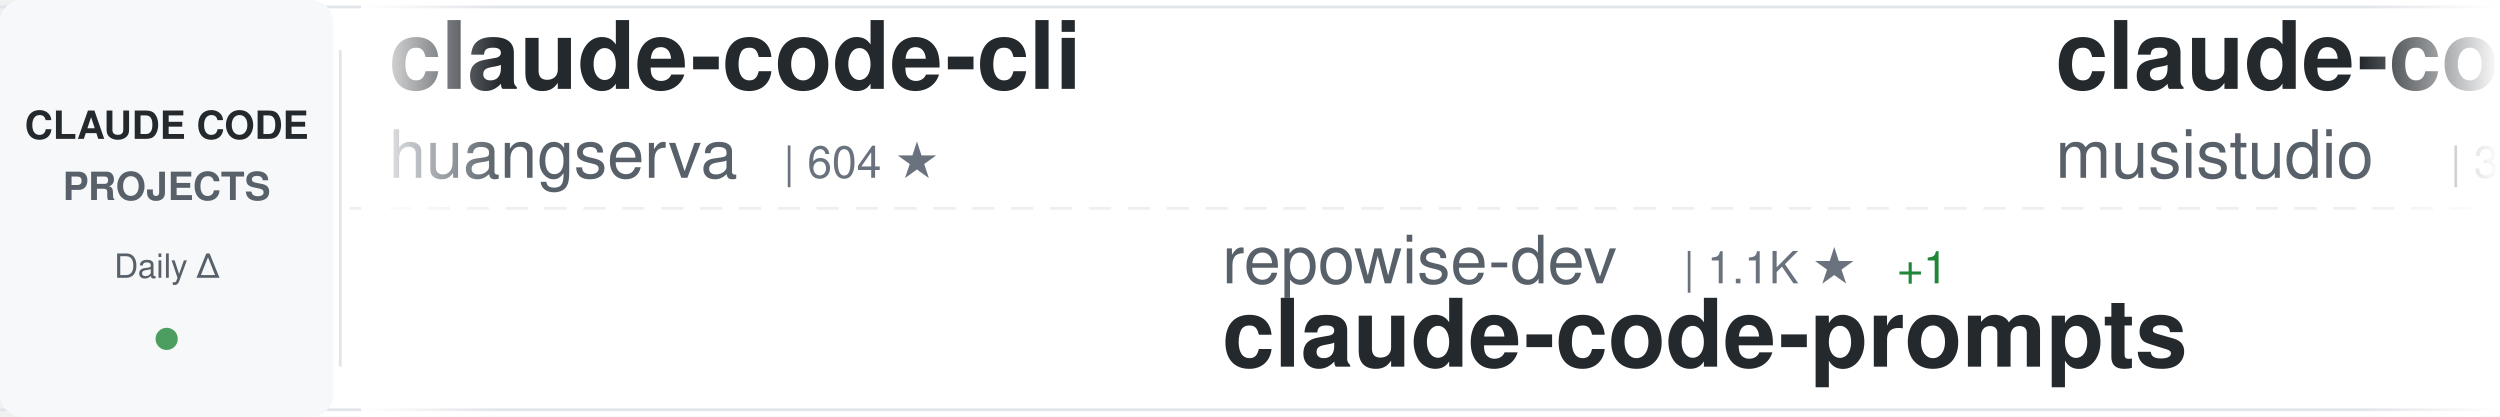
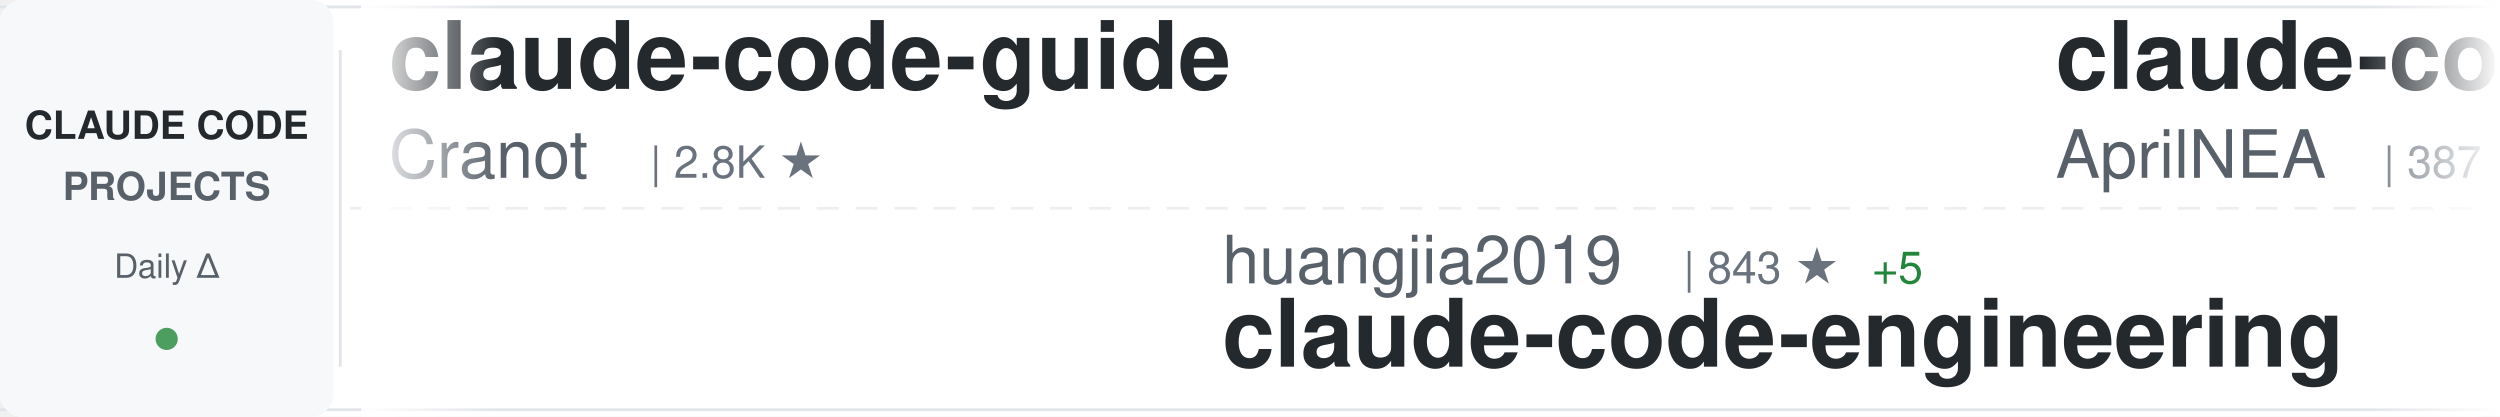
<svg xmlns="http://www.w3.org/2000/svg" width="900" height="150">
  <defs>
    <linearGradient id="awesomeLeftFade" x1="0%" y1="0%" x2="100%" y2="0%">
      <stop offset="0%" style="stop-color:#ffffff;stop-opacity:1" />
      <stop offset="100%" style="stop-color:#ffffff;stop-opacity:0" />
    </linearGradient>
    <linearGradient id="awesomeRightFade" x1="0%" y1="0%" x2="100%" y2="0%">
      <stop offset="0%" style="stop-color:#ffffff;stop-opacity:0" />
      <stop offset="100%" style="stop-color:#ffffff;stop-opacity:1" />
    </linearGradient>
  </defs>
  <rect width="900" height="150" fill="#ffffff" rx="8" />
  <rect x="0" y="2" width="900" height="1" fill="#e1e4e8" />
  <rect x="0" y="147" width="900" height="1" fill="#e1e4e8" />
  <line x1="0" y1="75" x2="900" y2="75" stroke="#e1e4e8" stroke-width="1" stroke-dasharray="8 6" opacity="0.6" />
  <rect x="0" y="0" width="120" height="150" fill="#f6f8fa" rx="8" />
  <text x="60" y="50" font-family="-apple-system, BlinkMacSystemFont, 'Segoe UI', Helvetica, Arial, sans-serif" font-size="14" font-weight="600" fill="#24292e" text-anchor="middle">CLAUDE CODE</text>
  <text x="60" y="72" font-family="-apple-system, BlinkMacSystemFont, 'Segoe UI', Helvetica, Arial, sans-serif" font-size="14" font-weight="600" fill="#586069" text-anchor="middle">PROJECTS</text>
  <text x="60" y="100" font-family="-apple-system, BlinkMacSystemFont, 'Segoe UI', Helvetica, Arial, sans-serif" font-size="12" font-weight="500" fill="#586069" text-anchor="middle">Daily Δ</text>
  <circle cx="60" cy="122" r="4" fill="#22863a" opacity="0.8" />
  <rect x="122" y="18" width="1" height="114" fill="#e1e4e8" />
  <clipPath id="awesomeTickerClip">
    <rect x="130" y="0" width="770" height="150" />
  </clipPath>
  <g clip-path="url(#awesomeTickerClip)">
    <g id="awesomeTickerItems">
      <animateTransform attributeName="transform" attributeType="XML" type="translate" from="0 0" to="-3000 0" dur="54s" repeatCount="indefinite" />
      <g transform="translate(0, 0)">
-         <text x="140" y="32" font-family="-apple-system, BlinkMacSystemFont, 'Segoe UI', Helvetica, Arial, sans-serif" font-size="34" font-weight="600" fill="#24292e">claude-code-cli</text>
-         <text x="140" y="64" font-family="-apple-system, BlinkMacSystemFont, 'Segoe UI', Helvetica, Arial, sans-serif" font-size="24" font-weight="400" fill="#586069">huangserva</text>
-         <text x="282" y="64" font-family="-apple-system, BlinkMacSystemFont, 'Segoe UI', Helvetica, Arial, sans-serif" font-size="16" font-weight="500" fill="#6a737d">| 604 ★</text>
+         <text x="140" y="32" font-family="-apple-system, BlinkMacSystemFont, 'Segoe UI', Helvetica, Arial, sans-serif" font-size="34" font-weight="600" fill="#24292e">claude-code-guide</text>
+         <text x="140" y="64" font-family="-apple-system, BlinkMacSystemFont, 'Segoe UI', Helvetica, Arial, sans-serif" font-size="24" font-weight="400" fill="#586069">Cranot</text>
+         <text x="234" y="64" font-family="-apple-system, BlinkMacSystemFont, 'Segoe UI', Helvetica, Arial, sans-serif" font-size="16" font-weight="500" fill="#6a737d">| 2.8K ★</text>
      </g>
      <g transform="translate(300, 0)">
-         <text x="140" y="102" font-family="-apple-system, BlinkMacSystemFont, 'Segoe UI', Helvetica, Arial, sans-serif" font-size="24" font-weight="400" fill="#586069">repowise-dev</text>
-         <text x="306" y="102" font-family="-apple-system, BlinkMacSystemFont, 'Segoe UI', Helvetica, Arial, sans-serif" font-size="16" font-weight="500" fill="#6a737d">| 1.1K ★</text>
-         <text x="383" y="102" font-family="-apple-system, BlinkMacSystemFont, 'Segoe UI', Helvetica, Arial, sans-serif" font-size="16" font-weight="500" fill="#22863a"> +1</text>
-         <text x="140" y="132" font-family="-apple-system, BlinkMacSystemFont, 'Segoe UI', Helvetica, Arial, sans-serif" font-size="34" font-weight="600" fill="#24292e">claude-code-prompts</text>
+         <text x="140" y="102" font-family="-apple-system, BlinkMacSystemFont, 'Segoe UI', Helvetica, Arial, sans-serif" font-size="24" font-weight="400" fill="#586069">huangjia2019</text>
+         <text x="306" y="102" font-family="-apple-system, BlinkMacSystemFont, 'Segoe UI', Helvetica, Arial, sans-serif" font-size="16" font-weight="500" fill="#6a737d">| 843 ★</text>
+         <text x="374" y="102" font-family="-apple-system, BlinkMacSystemFont, 'Segoe UI', Helvetica, Arial, sans-serif" font-size="16" font-weight="500" fill="#22863a"> +5</text>
+         <text x="140" y="132" font-family="-apple-system, BlinkMacSystemFont, 'Segoe UI', Helvetica, Arial, sans-serif" font-size="34" font-weight="600" fill="#24292e">claude-code-engineering</text>
      </g>
      <g transform="translate(600, 0)">
+         <text x="140" y="32" font-family="-apple-system, BlinkMacSystemFont, 'Segoe UI', Helvetica, Arial, sans-serif" font-size="34" font-weight="600" fill="#24292e">claude-code-source</text>
+         <text x="140" y="64" font-family="-apple-system, BlinkMacSystemFont, 'Segoe UI', Helvetica, Arial, sans-serif" font-size="24" font-weight="400" fill="#586069">AprilNEA</text>
+         <text x="258" y="64" font-family="-apple-system, BlinkMacSystemFont, 'Segoe UI', Helvetica, Arial, sans-serif" font-size="16" font-weight="500" fill="#6a737d">| 387 ★</text>
+       </g>
+       <g transform="translate(900, 0)">
+         <text x="140" y="102" font-family="-apple-system, BlinkMacSystemFont, 'Segoe UI', Helvetica, Arial, sans-serif" font-size="24" font-weight="400" fill="#586069">jqueryscript</text>
+         <text x="306" y="102" font-family="-apple-system, BlinkMacSystemFont, 'Segoe UI', Helvetica, Arial, sans-serif" font-size="16" font-weight="500" fill="#6a737d">| 426 ★</text>
+         <text x="374" y="102" font-family="-apple-system, BlinkMacSystemFont, 'Segoe UI', Helvetica, Arial, sans-serif" font-size="16" font-weight="500" fill="#22863a"> +1</text>
+         <text x="140" y="132" font-family="-apple-system, BlinkMacSystemFont, 'Segoe UI', Helvetica, Arial, sans-serif" font-size="34" font-weight="600" fill="#24292e">awesome-claude-code</text>
+       </g>
+       <g transform="translate(1200, 0)">
        <text x="140" y="32" font-family="-apple-system, BlinkMacSystemFont, 'Segoe UI', Helvetica, Arial, sans-serif" font-size="34" font-weight="600" fill="#24292e">claude-code-router</text>
        <text x="140" y="64" font-family="-apple-system, BlinkMacSystemFont, 'Segoe UI', Helvetica, Arial, sans-serif" font-size="24" font-weight="400" fill="#586069">musistudio</text>
        <text x="282" y="64" font-family="-apple-system, BlinkMacSystemFont, 'Segoe UI', Helvetica, Arial, sans-serif" font-size="16" font-weight="500" fill="#6a737d">| 35.0K ★</text>
-         <text x="368" y="64" font-family="-apple-system, BlinkMacSystemFont, 'Segoe UI', Helvetica, Arial, sans-serif" font-size="16" font-weight="500" fill="#22863a"> +34</text>
-       </g>
-       <g transform="translate(900, 0)">
-         <text x="140" y="102" font-family="-apple-system, BlinkMacSystemFont, 'Segoe UI', Helvetica, Arial, sans-serif" font-size="24" font-weight="400" fill="#586069">Njengah</text>
-         <text x="246" y="102" font-family="-apple-system, BlinkMacSystemFont, 'Segoe UI', Helvetica, Arial, sans-serif" font-size="16" font-weight="500" fill="#6a737d">| 1.8K ★</text>
-         <text x="140" y="132" font-family="-apple-system, BlinkMacSystemFont, 'Segoe UI', Helvetica, Arial, sans-serif" font-size="34" font-weight="600" fill="#24292e">claude-code-cheat-sheet</text>
-       </g>
-       <g transform="translate(1200, 0)">
-         <text x="140" y="32" font-family="-apple-system, BlinkMacSystemFont, 'Segoe UI', Helvetica, Arial, sans-serif" font-size="34" font-weight="600" fill="#24292e">Claude-Code-Game-Studios</text>
-         <text x="140" y="64" font-family="-apple-system, BlinkMacSystemFont, 'Segoe UI', Helvetica, Arial, sans-serif" font-size="24" font-weight="400" fill="#586069">Donchitos</text>
-         <text x="270" y="64" font-family="-apple-system, BlinkMacSystemFont, 'Segoe UI', Helvetica, Arial, sans-serif" font-size="16" font-weight="500" fill="#6a737d">| 21.8K ★</text>
-         <text x="356" y="64" font-family="-apple-system, BlinkMacSystemFont, 'Segoe UI', Helvetica, Arial, sans-serif" font-size="16" font-weight="500" fill="#22863a"> +77</text>
+         <text x="368" y="64" font-family="-apple-system, BlinkMacSystemFont, 'Segoe UI', Helvetica, Arial, sans-serif" font-size="16" font-weight="500" fill="#22863a"> +33</text>
      </g>
      <g transform="translate(1500, 0)">
-         <text x="140" y="102" font-family="-apple-system, BlinkMacSystemFont, 'Segoe UI', Helvetica, Arial, sans-serif" font-size="24" font-weight="400" fill="#586069">anthropics</text>
-         <text x="282" y="102" font-family="-apple-system, BlinkMacSystemFont, 'Segoe UI', Helvetica, Arial, sans-serif" font-size="16" font-weight="500" fill="#6a737d">| 151.6K ★</text>
-         <text x="377" y="102" font-family="-apple-system, BlinkMacSystemFont, 'Segoe UI', Helvetica, Arial, sans-serif" font-size="16" font-weight="500" fill="#22863a"> +573</text>
-         <text x="140" y="132" font-family="-apple-system, BlinkMacSystemFont, 'Segoe UI', Helvetica, Arial, sans-serif" font-size="34" font-weight="600" fill="#24292e">skills</text>
+         <text x="140" y="102" font-family="-apple-system, BlinkMacSystemFont, 'Segoe UI', Helvetica, Arial, sans-serif" font-size="24" font-weight="400" fill="#586069">pedrohcgs</text>
+         <text x="270" y="102" font-family="-apple-system, BlinkMacSystemFont, 'Segoe UI', Helvetica, Arial, sans-serif" font-size="16" font-weight="500" fill="#6a737d">| 1.3K ★</text>
+         <text x="140" y="132" font-family="-apple-system, BlinkMacSystemFont, 'Segoe UI', Helvetica, Arial, sans-serif" font-size="34" font-weight="600" fill="#24292e">claude-code-my-workflow</text>
      </g>
      <g transform="translate(1800, 0)">
-         <text x="140" y="32" font-family="-apple-system, BlinkMacSystemFont, 'Segoe UI', Helvetica, Arial, sans-serif" font-size="34" font-weight="600" fill="#24292e">Claude-Code</text>
-         <text x="140" y="64" font-family="-apple-system, BlinkMacSystemFont, 'Segoe UI', Helvetica, Arial, sans-serif" font-size="24" font-weight="400" fill="#586069">KPR111</text>
-         <text x="234" y="64" font-family="-apple-system, BlinkMacSystemFont, 'Segoe UI', Helvetica, Arial, sans-serif" font-size="16" font-weight="500" fill="#6a737d">| 18 ★</text>
+         <text x="140" y="32" font-family="-apple-system, BlinkMacSystemFont, 'Segoe UI', Helvetica, Arial, sans-serif" font-size="34" font-weight="600" fill="#24292e">claude-code-pm-course</text>
+         <text x="140" y="64" font-family="-apple-system, BlinkMacSystemFont, 'Segoe UI', Helvetica, Arial, sans-serif" font-size="24" font-weight="400" fill="#586069">carlvellotti</text>
+         <text x="306" y="64" font-family="-apple-system, BlinkMacSystemFont, 'Segoe UI', Helvetica, Arial, sans-serif" font-size="16" font-weight="500" fill="#6a737d">| 2.1K ★</text>
+         <text x="383" y="64" font-family="-apple-system, BlinkMacSystemFont, 'Segoe UI', Helvetica, Arial, sans-serif" font-size="16" font-weight="500" fill="#22863a"> +4</text>
      </g>
      <g transform="translate(2100, 0)">
-         <text x="140" y="102" font-family="-apple-system, BlinkMacSystemFont, 'Segoe UI', Helvetica, Arial, sans-serif" font-size="24" font-weight="400" fill="#586069">ponponon</text>
-         <text x="258" y="102" font-family="-apple-system, BlinkMacSystemFont, 'Segoe UI', Helvetica, Arial, sans-serif" font-size="16" font-weight="500" fill="#6a737d">| 2.3K ★</text>
-         <text x="140" y="132" font-family="-apple-system, BlinkMacSystemFont, 'Segoe UI', Helvetica, Arial, sans-serif" font-size="34" font-weight="600" fill="#24292e">claude_code_src</text>
+         <text x="140" y="102" font-family="-apple-system, BlinkMacSystemFont, 'Segoe UI', Helvetica, Arial, sans-serif" font-size="24" font-weight="400" fill="#586069">shareAI-lab</text>
+         <text x="294" y="102" font-family="-apple-system, BlinkMacSystemFont, 'Segoe UI', Helvetica, Arial, sans-serif" font-size="16" font-weight="500" fill="#6a737d">| 66.9K ★</text>
+         <text x="380" y="102" font-family="-apple-system, BlinkMacSystemFont, 'Segoe UI', Helvetica, Arial, sans-serif" font-size="16" font-weight="500" fill="#22863a"> +278</text>
+         <text x="140" y="132" font-family="-apple-system, BlinkMacSystemFont, 'Segoe UI', Helvetica, Arial, sans-serif" font-size="34" font-weight="600" fill="#24292e">learn-claude-code</text>
      </g>
      <g transform="translate(2400, 0)">
-         <text x="140" y="32" font-family="-apple-system, BlinkMacSystemFont, 'Segoe UI', Helvetica, Arial, sans-serif" font-size="34" font-weight="600" fill="#24292e">claude-code-my-workflow</text>
-         <text x="140" y="64" font-family="-apple-system, BlinkMacSystemFont, 'Segoe UI', Helvetica, Arial, sans-serif" font-size="24" font-weight="400" fill="#586069">pedrohcgs</text>
-         <text x="270" y="64" font-family="-apple-system, BlinkMacSystemFont, 'Segoe UI', Helvetica, Arial, sans-serif" font-size="16" font-weight="500" fill="#6a737d">| 1.3K ★</text>
+         <text x="140" y="32" font-family="-apple-system, BlinkMacSystemFont, 'Segoe UI', Helvetica, Arial, sans-serif" font-size="34" font-weight="600" fill="#24292e">claude-code-reverse</text>
+         <text x="140" y="64" font-family="-apple-system, BlinkMacSystemFont, 'Segoe UI', Helvetica, Arial, sans-serif" font-size="24" font-weight="400" fill="#586069">Yuyz0112</text>
+         <text x="258" y="64" font-family="-apple-system, BlinkMacSystemFont, 'Segoe UI', Helvetica, Arial, sans-serif" font-size="16" font-weight="500" fill="#6a737d">| 2.4K ★</text>
+         <text x="335" y="64" font-family="-apple-system, BlinkMacSystemFont, 'Segoe UI', Helvetica, Arial, sans-serif" font-size="16" font-weight="500" fill="#22863a"> +1</text>
      </g>
      <g transform="translate(2700, 0)">
-         <text x="140" y="102" font-family="-apple-system, BlinkMacSystemFont, 'Segoe UI', Helvetica, Arial, sans-serif" font-size="24" font-weight="400" fill="#586069">anthropics</text>
-         <text x="282" y="102" font-family="-apple-system, BlinkMacSystemFont, 'Segoe UI', Helvetica, Arial, sans-serif" font-size="16" font-weight="500" fill="#6a737d">| 880 ★</text>
-         <text x="350" y="102" font-family="-apple-system, BlinkMacSystemFont, 'Segoe UI', Helvetica, Arial, sans-serif" font-size="16" font-weight="500" fill="#22863a"> +2</text>
-         <text x="140" y="132" font-family="-apple-system, BlinkMacSystemFont, 'Segoe UI', Helvetica, Arial, sans-serif" font-size="34" font-weight="600" fill="#24292e">claude-code-base-action</text>
+         <text x="140" y="102" font-family="-apple-system, BlinkMacSystemFont, 'Segoe UI', Helvetica, Arial, sans-serif" font-size="24" font-weight="400" fill="#586069">SeemSeam</text>
+         <text x="258" y="102" font-family="-apple-system, BlinkMacSystemFont, 'Segoe UI', Helvetica, Arial, sans-serif" font-size="16" font-weight="500" fill="#6a737d">| 3.0K ★</text>
+         <text x="335" y="102" font-family="-apple-system, BlinkMacSystemFont, 'Segoe UI', Helvetica, Arial, sans-serif" font-size="16" font-weight="500" fill="#22863a"> +16</text>
+         <text x="140" y="132" font-family="-apple-system, BlinkMacSystemFont, 'Segoe UI', Helvetica, Arial, sans-serif" font-size="34" font-weight="600" fill="#24292e">claude_codex_bridge</text>
      </g>
      <g transform="translate(3000, 0)">
-         <text x="140" y="32" font-family="-apple-system, BlinkMacSystemFont, 'Segoe UI', Helvetica, Arial, sans-serif" font-size="34" font-weight="600" fill="#24292e">claude-code-cli</text>
-         <text x="140" y="64" font-family="-apple-system, BlinkMacSystemFont, 'Segoe UI', Helvetica, Arial, sans-serif" font-size="24" font-weight="400" fill="#586069">huangserva</text>
-         <text x="282" y="64" font-family="-apple-system, BlinkMacSystemFont, 'Segoe UI', Helvetica, Arial, sans-serif" font-size="16" font-weight="500" fill="#6a737d">| 604 ★</text>
+         <text x="140" y="32" font-family="-apple-system, BlinkMacSystemFont, 'Segoe UI', Helvetica, Arial, sans-serif" font-size="34" font-weight="600" fill="#24292e">claude-code-guide</text>
+         <text x="140" y="64" font-family="-apple-system, BlinkMacSystemFont, 'Segoe UI', Helvetica, Arial, sans-serif" font-size="24" font-weight="400" fill="#586069">Cranot</text>
+         <text x="234" y="64" font-family="-apple-system, BlinkMacSystemFont, 'Segoe UI', Helvetica, Arial, sans-serif" font-size="16" font-weight="500" fill="#6a737d">| 2.8K ★</text>
      </g>
      <g transform="translate(3300, 0)">
-         <text x="140" y="102" font-family="-apple-system, BlinkMacSystemFont, 'Segoe UI', Helvetica, Arial, sans-serif" font-size="24" font-weight="400" fill="#586069">repowise-dev</text>
-         <text x="306" y="102" font-family="-apple-system, BlinkMacSystemFont, 'Segoe UI', Helvetica, Arial, sans-serif" font-size="16" font-weight="500" fill="#6a737d">| 1.1K ★</text>
-         <text x="383" y="102" font-family="-apple-system, BlinkMacSystemFont, 'Segoe UI', Helvetica, Arial, sans-serif" font-size="16" font-weight="500" fill="#22863a"> +1</text>
-         <text x="140" y="132" font-family="-apple-system, BlinkMacSystemFont, 'Segoe UI', Helvetica, Arial, sans-serif" font-size="34" font-weight="600" fill="#24292e">claude-code-prompts</text>
+         <text x="140" y="102" font-family="-apple-system, BlinkMacSystemFont, 'Segoe UI', Helvetica, Arial, sans-serif" font-size="24" font-weight="400" fill="#586069">huangjia2019</text>
+         <text x="306" y="102" font-family="-apple-system, BlinkMacSystemFont, 'Segoe UI', Helvetica, Arial, sans-serif" font-size="16" font-weight="500" fill="#6a737d">| 843 ★</text>
+         <text x="374" y="102" font-family="-apple-system, BlinkMacSystemFont, 'Segoe UI', Helvetica, Arial, sans-serif" font-size="16" font-weight="500" fill="#22863a"> +5</text>
+         <text x="140" y="132" font-family="-apple-system, BlinkMacSystemFont, 'Segoe UI', Helvetica, Arial, sans-serif" font-size="34" font-weight="600" fill="#24292e">claude-code-engineering</text>
      </g>
      <g transform="translate(3600, 0)">
-         <text x="140" y="32" font-family="-apple-system, BlinkMacSystemFont, 'Segoe UI', Helvetica, Arial, sans-serif" font-size="34" font-weight="600" fill="#24292e">claude-code-router</text>
-         <text x="140" y="64" font-family="-apple-system, BlinkMacSystemFont, 'Segoe UI', Helvetica, Arial, sans-serif" font-size="24" font-weight="400" fill="#586069">musistudio</text>
-         <text x="282" y="64" font-family="-apple-system, BlinkMacSystemFont, 'Segoe UI', Helvetica, Arial, sans-serif" font-size="16" font-weight="500" fill="#6a737d">| 35.0K ★</text>
-         <text x="368" y="64" font-family="-apple-system, BlinkMacSystemFont, 'Segoe UI', Helvetica, Arial, sans-serif" font-size="16" font-weight="500" fill="#22863a"> +34</text>
+         <text x="140" y="32" font-family="-apple-system, BlinkMacSystemFont, 'Segoe UI', Helvetica, Arial, sans-serif" font-size="34" font-weight="600" fill="#24292e">claude-code-source</text>
+         <text x="140" y="64" font-family="-apple-system, BlinkMacSystemFont, 'Segoe UI', Helvetica, Arial, sans-serif" font-size="24" font-weight="400" fill="#586069">AprilNEA</text>
+         <text x="258" y="64" font-family="-apple-system, BlinkMacSystemFont, 'Segoe UI', Helvetica, Arial, sans-serif" font-size="16" font-weight="500" fill="#6a737d">| 387 ★</text>
      </g>
      <g transform="translate(3900, 0)">
-         <text x="140" y="102" font-family="-apple-system, BlinkMacSystemFont, 'Segoe UI', Helvetica, Arial, sans-serif" font-size="24" font-weight="400" fill="#586069">Njengah</text>
-         <text x="246" y="102" font-family="-apple-system, BlinkMacSystemFont, 'Segoe UI', Helvetica, Arial, sans-serif" font-size="16" font-weight="500" fill="#6a737d">| 1.8K ★</text>
-         <text x="140" y="132" font-family="-apple-system, BlinkMacSystemFont, 'Segoe UI', Helvetica, Arial, sans-serif" font-size="34" font-weight="600" fill="#24292e">claude-code-cheat-sheet</text>
+         <text x="140" y="102" font-family="-apple-system, BlinkMacSystemFont, 'Segoe UI', Helvetica, Arial, sans-serif" font-size="24" font-weight="400" fill="#586069">jqueryscript</text>
+         <text x="306" y="102" font-family="-apple-system, BlinkMacSystemFont, 'Segoe UI', Helvetica, Arial, sans-serif" font-size="16" font-weight="500" fill="#6a737d">| 426 ★</text>
+         <text x="374" y="102" font-family="-apple-system, BlinkMacSystemFont, 'Segoe UI', Helvetica, Arial, sans-serif" font-size="16" font-weight="500" fill="#22863a"> +1</text>
+         <text x="140" y="132" font-family="-apple-system, BlinkMacSystemFont, 'Segoe UI', Helvetica, Arial, sans-serif" font-size="34" font-weight="600" fill="#24292e">awesome-claude-code</text>
      </g>
    </g>
  </g>
  <rect x="130" y="0" width="50" height="150" fill="url(#awesomeLeftFade)" />
  <rect x="850" y="0" width="50" height="150" fill="url(#awesomeRightFade)" />
</svg>
